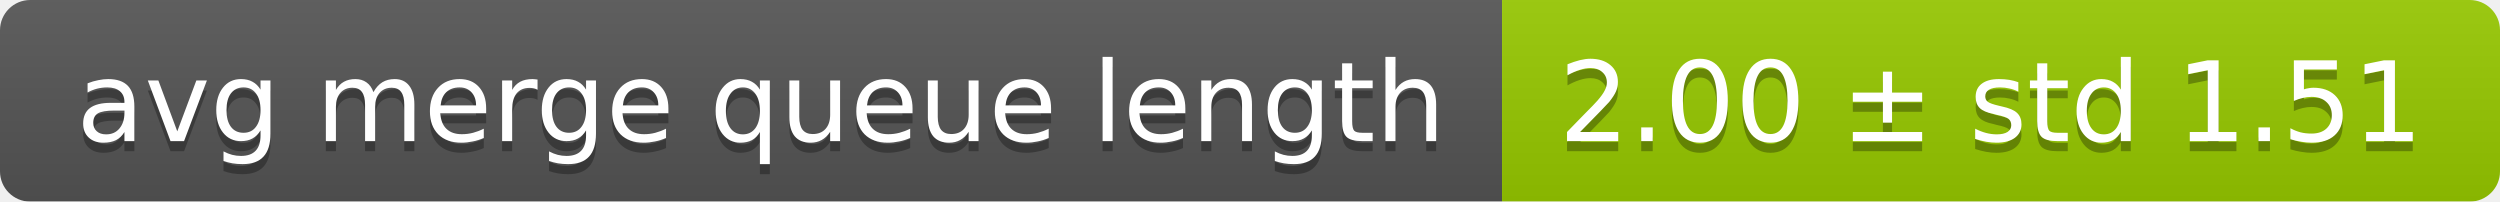
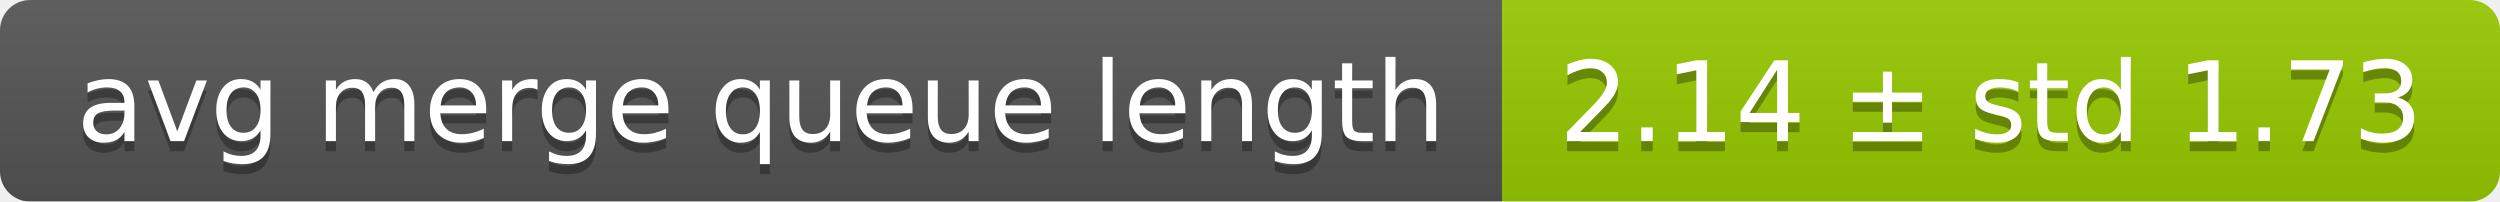
<svg xmlns="http://www.w3.org/2000/svg" width="248" height="20">
  <linearGradient id="smooth" x2="0" y2="100%">
    <stop offset="0" stop-color="#bbb" stop-opacity=".1" />
    <stop offset="1" stop-opacity=".1" />
  </linearGradient>
  <mask id="round">
    <rect width="248" height="20" rx="3" fill="#fff" />
  </mask>
  <g mask="url(#round)">
    <rect width="149" height="20" fill="#555" />
    <rect x="149" width="99" height="20" fill="#97ca00" />
    <rect width="248" height="20" fill="url(#smooth)" />
  </g>
  <g fill="#fff" text-anchor="middle" font-family="DejaVu Sans,Verdana,Geneva,sans-serif" font-size="11">
    <text x="75.5" y="15" fill="#010101" fill-opacity=".3">avg merge queue length</text>
    <text x="75.5" y="14">avg merge queue length</text>
-     <text x="197.5" y="15" fill="#010101" fill-opacity=".3">2.00 ± std 1.51</text>
-     <text x="197.5" y="14">2.00 ± std 1.51</text>
+     <text x="197.5" y="15" fill="#010101" fill-opacity=".3">2.14 ± std 1.73</text>
+     <text x="197.5" y="14">2.14 ± std 1.73</text>
  </g>
</svg>
